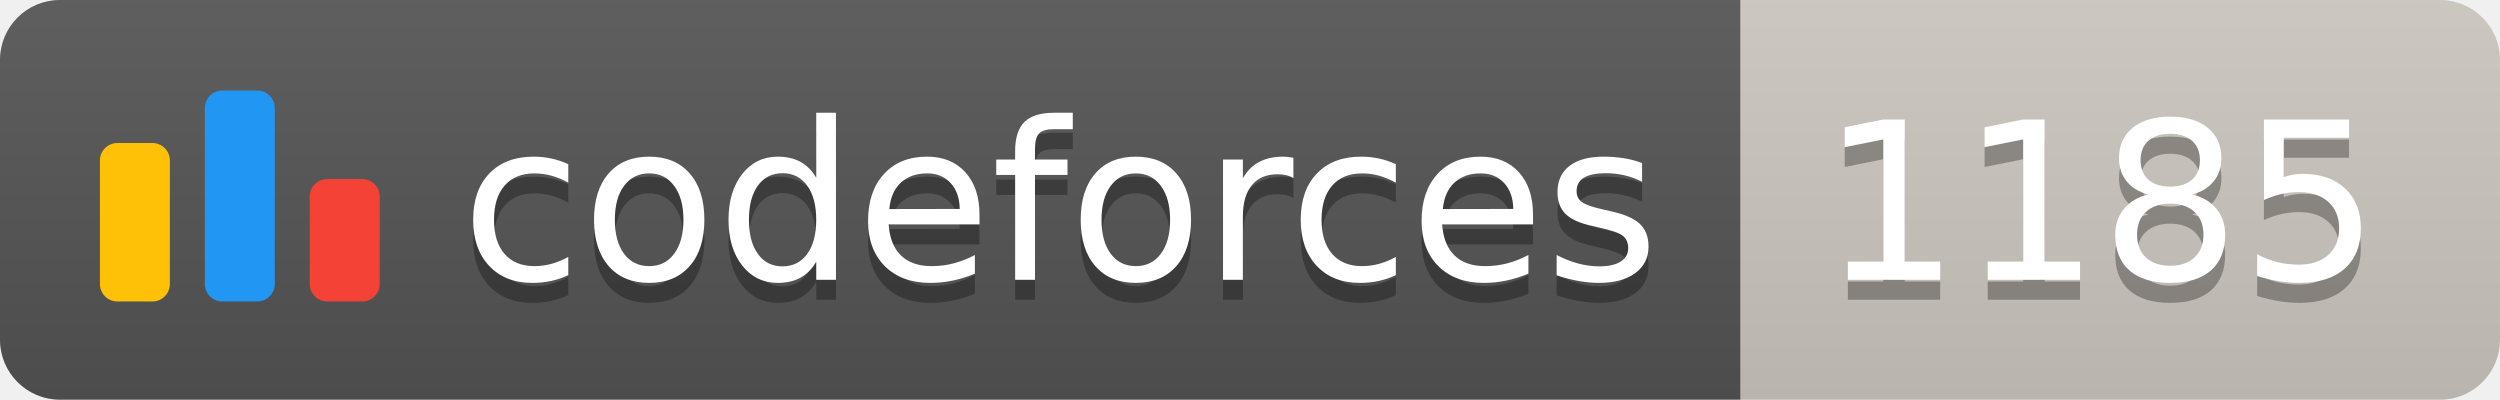
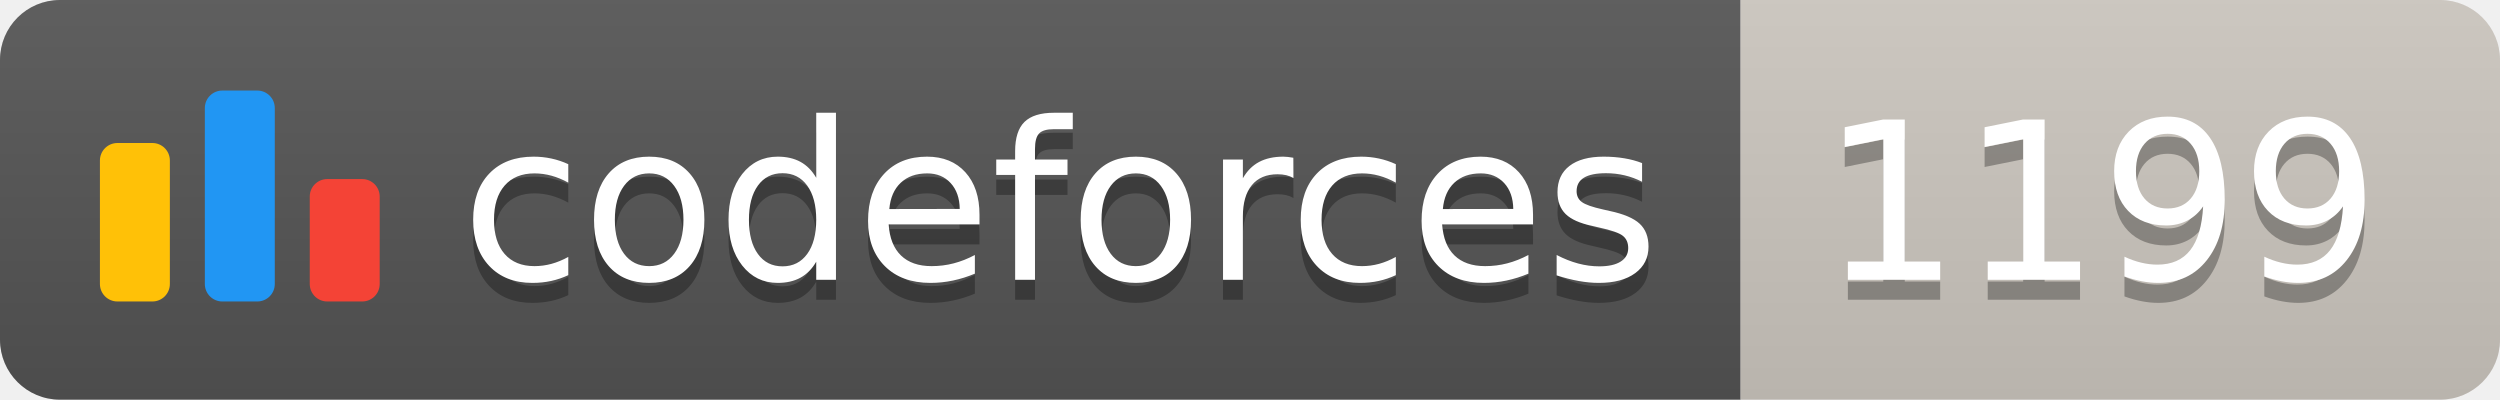
<svg xmlns="http://www.w3.org/2000/svg" width="125.1" height="20">
  <linearGradient id="smooth" x2="0" y2="100%">
    <stop offset="0" stop-color="#bbb" stop-opacity=".1" />
    <stop offset="1" stop-opacity=".1" />
  </linearGradient>
  <clipPath id="round">
    <rect width="125.1" height="20" rx="3" fill="#fff" />
  </clipPath>
  <g clip-path="url(#round)">
    <rect width="87.1" height="20" fill="#555" />
    <rect x="87.1" width="38.0" height="20" fill="#cec8c1" />
    <rect width="125.1" height="20" fill="url(#smooth)" />
  </g>
  <g fill="#fff" text-anchor="middle" font-family="DejaVu Sans,Verdana,Geneva,sans-serif" font-size="110">
    <svg x="5" y="3" class="logo" width="14" height="14" viewBox="0 0 32 25" fill="none">
      <rect y="6" width="8" height="18.125" rx="2" fill="#FFC107" />
      <rect x="24" y="10.125" width="8" height="14" rx="2" fill="#F44336" />
      <rect x="12" width="8" height="24.125" rx="2" fill="#2196F3" />
    </svg>
    <text x="530.5" y="150" fill="#010101" fill-opacity=".3" transform="scale(0.1)" textLength="601.0" lengthAdjust="spacing">codeforces
        </text>
    <text x="530.5" y="140" transform="scale(0.1)" textLength="601.0" lengthAdjust="spacing">codeforces</text>
-     <text x="1051.0" y="150" fill="#010101" fill-opacity=".3" transform="scale(0.1)" textLength="280.0" lengthAdjust="spacing">1185
+     <text x="1051.0" y="150" fill="#010101" fill-opacity=".3" transform="scale(0.1)" textLength="280.0" lengthAdjust="spacing">1199
        </text>
-     <text x="1051.0" y="140" transform="scale(0.1)" textLength="280.0" lengthAdjust="spacing">1185</text>
+     <text x="1051.0" y="140" transform="scale(0.1)" textLength="280.0" lengthAdjust="spacing">1199</text>
  </g>
</svg>
